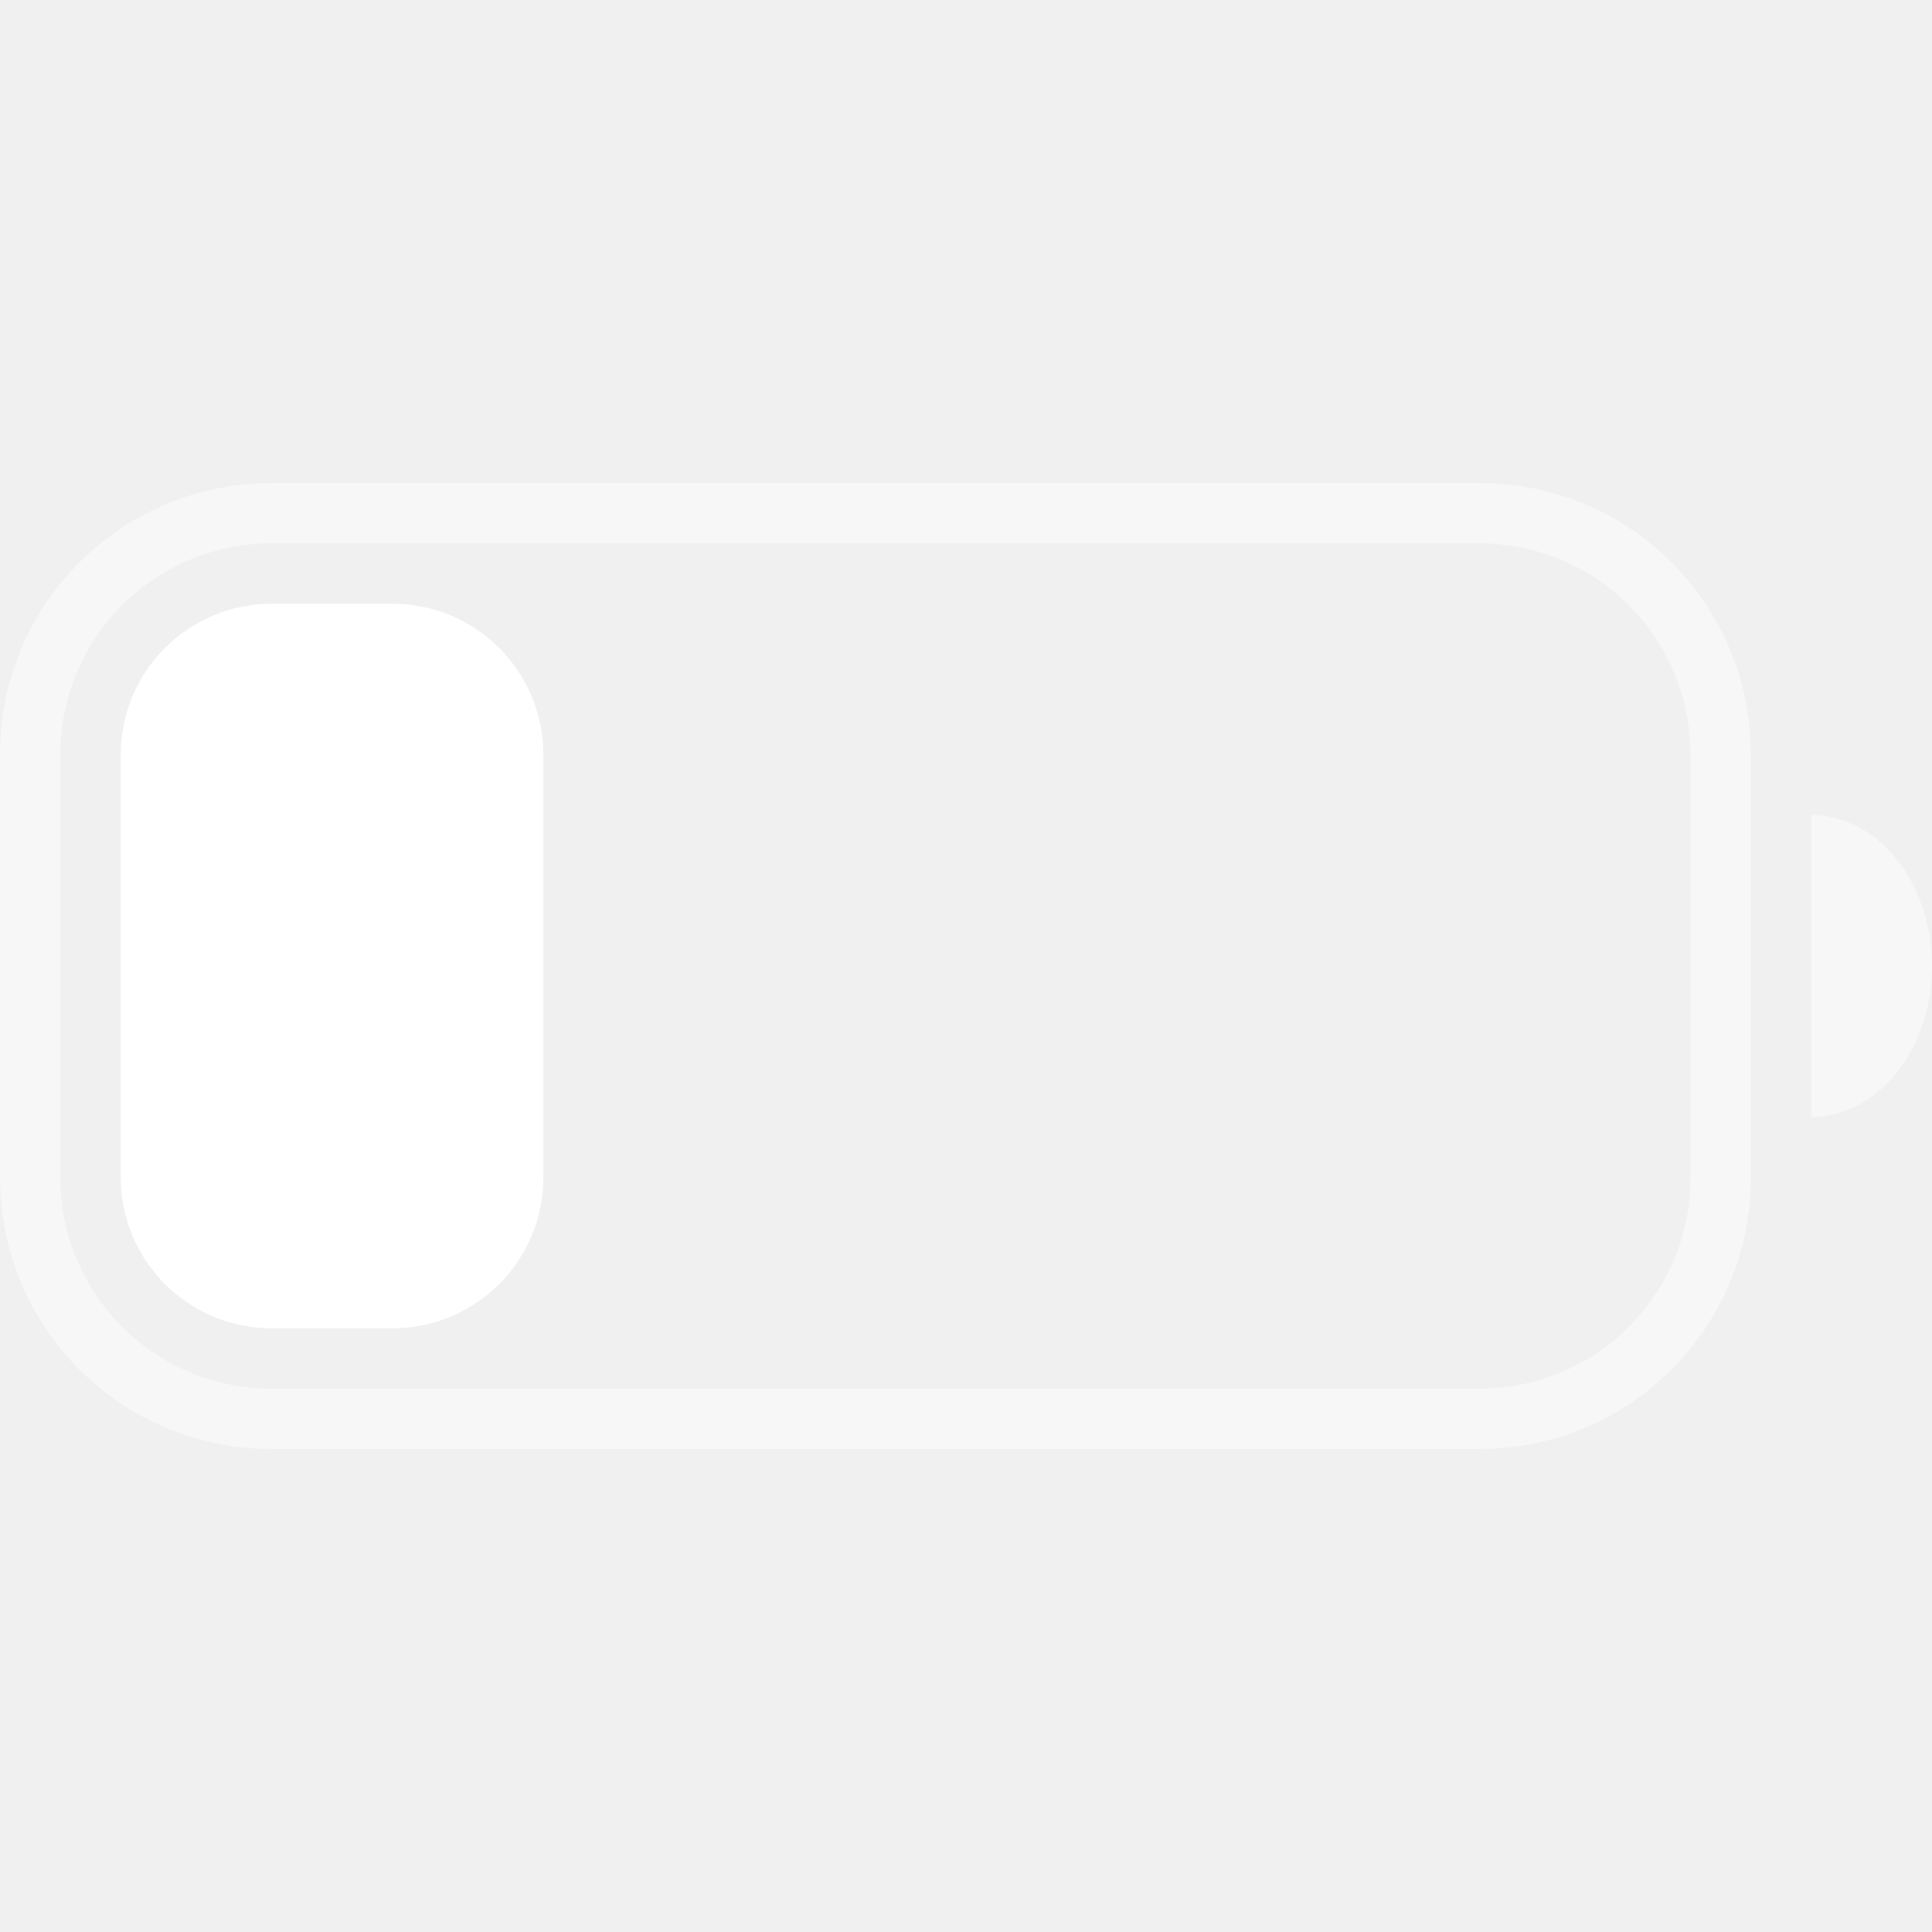
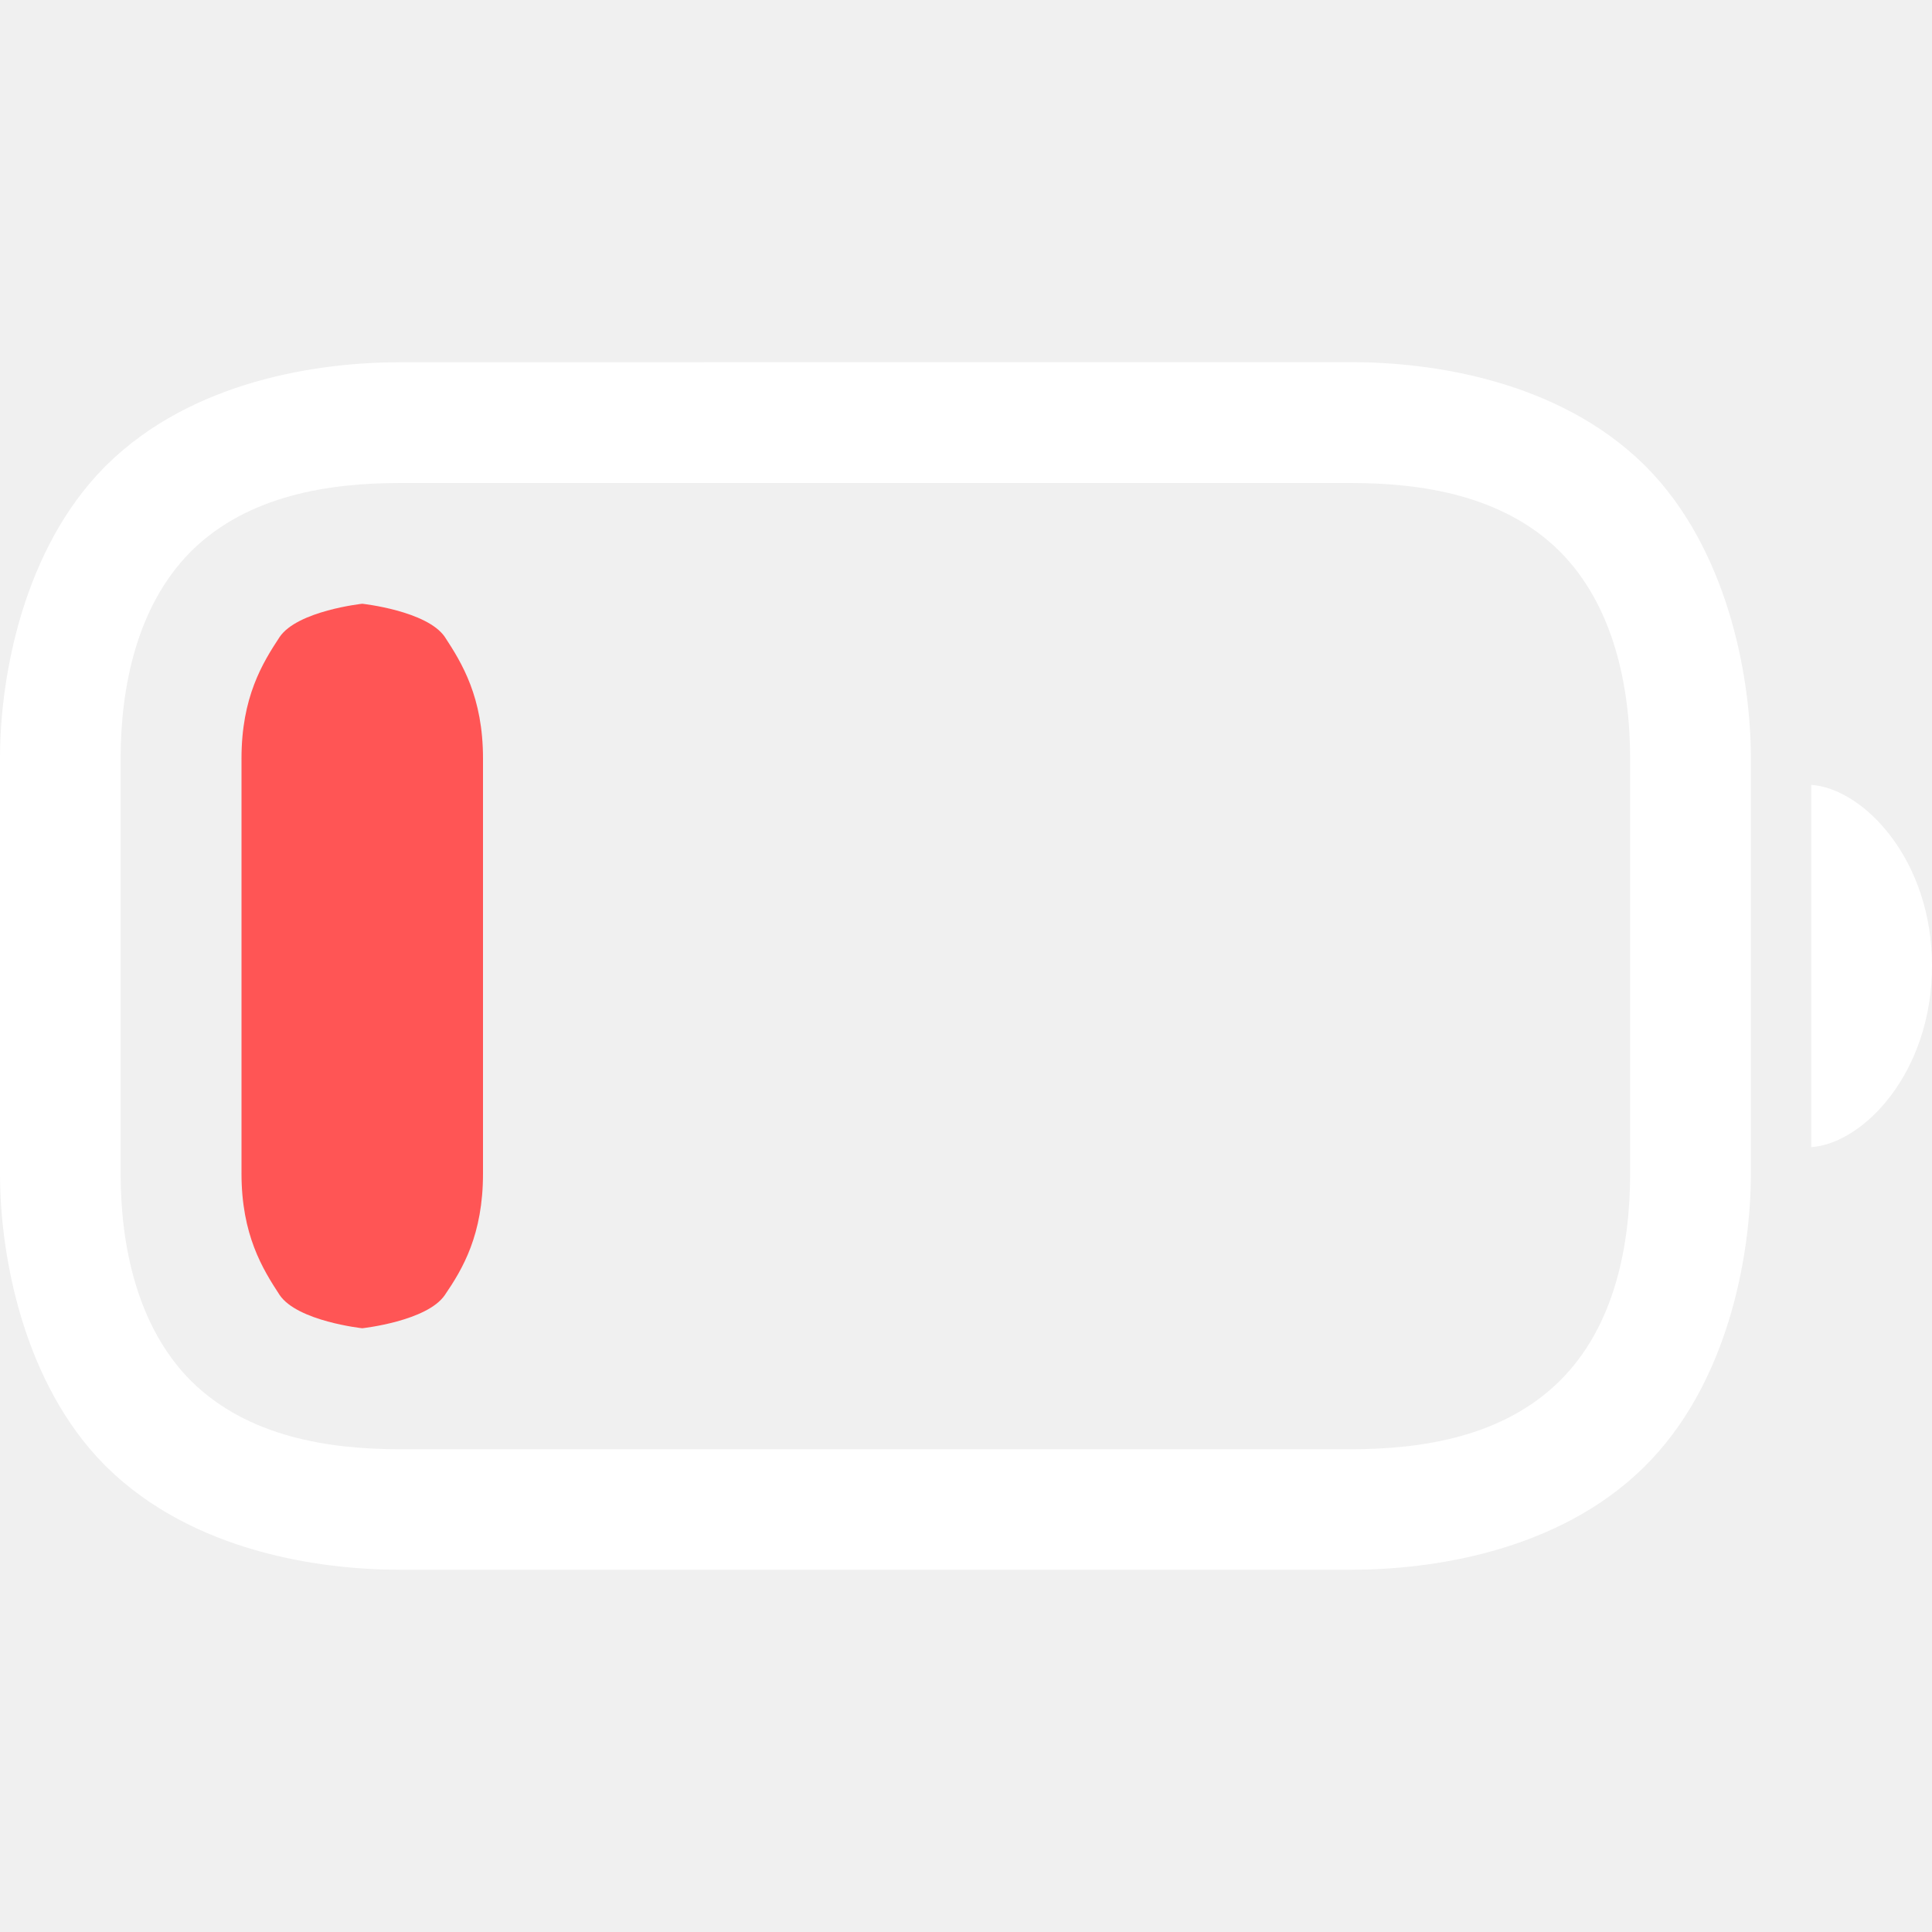
- <svg xmlns="http://www.w3.org/2000/svg" width="32" height="32" version="1.1">
-   <style id="current-color-scheme" type="text/css">.ColorScheme-Text {
-             color:#fff;
-         }</style>
-   <path class="ColorScheme-Text" d="m4.5 8c-2.493 0-4.5 2.007-4.5 4.5v7c0 2.493 2.007 4.5 4.5 4.5h20c2.493 0 4.5-2.007 4.5-4.5v-7c0-2.493-2.007-4.5-4.5-4.5zm0 1h20c1.939 0 3.5 1.561 3.5 3.5v7c0 1.939-1.561 3.5-3.5 3.5h-20c-1.939 0-3.5-1.561-3.5-3.5v-7c0-1.939 1.561-3.5 3.5-3.5zm25.5 4.5v5a2 2.5 0 0 0 2-2.5 2 2.5 0 0 0-2-2.5z" fill="currentColor" opacity=".45" />
-   <rect class="ColorScheme-Text" x="2" y="10" width="7" height="12" rx="2.5" ry="2.5" fill="currentColor" />
+ <svg xmlns="http://www.w3.org/2000/svg" width="16" height="16" version="1.1">
+   <path d="m3.312 3c-0.666 0-1.713 0.148-2.426 0.848l-0.023 0.023c-0.661 0.671-0.863 1.709-0.863 2.41v3.438c0 0.701 0.202 1.74 0.863 2.41l0.023 0.023c0.713 0.699 1.76 0.848 2.426 0.848h7.875c0.666 0 1.713-0.148 2.426-0.848 0.697-0.684 0.887-1.752 0.887-2.434v-3.438c0-0.701-0.202-1.74-0.863-2.41l-0.023-0.023c-0.713-0.699-1.76-0.848-2.426-0.848zm0 1h7.875c0.591 0 1.258 0.102 1.725 0.561l0.012 0.012c0.437 0.444 0.576 1.105 0.576 1.709v3.438c0 0.594-0.128 1.27-0.588 1.721-0.467 0.458-1.133 0.561-1.725 0.561h-7.875c-0.591 0-1.257-0.102-1.725-0.561l-0.012-0.012c-0.437-0.444-0.576-1.105-0.576-1.709v-3.438c0-0.604 0.139-1.265 0.576-1.709l0.012-0.012c0.467-0.458 1.133-0.561 1.725-0.561z" color="#000000" fill="#fff" style="-inkscape-stroke:none" />
+   <path d="m15 9.5c0.43-0.029 1-0.615 1-1.503 0-0.882-0.57-1.468-1-1.497z" fill="#fff" stroke-width=".763" />
+   <path class="error" d="m3 11s0.536-0.058 0.684-0.275c0.148-0.217 0.316-0.499 0.316-1.006v-3.438c0-0.507-0.174-0.789-0.316-1.006-0.148-0.217-0.684-0.275-0.684-0.275s-0.536 0.058-0.684 0.275c-0.143 0.217-0.316 0.499-0.316 1.006v3.438c0 0.507 0.174 0.789 0.316 1.006 0.148 0.217 0.684 0.275 0.684 0.275z" fill="#ff5555" />
</svg>
